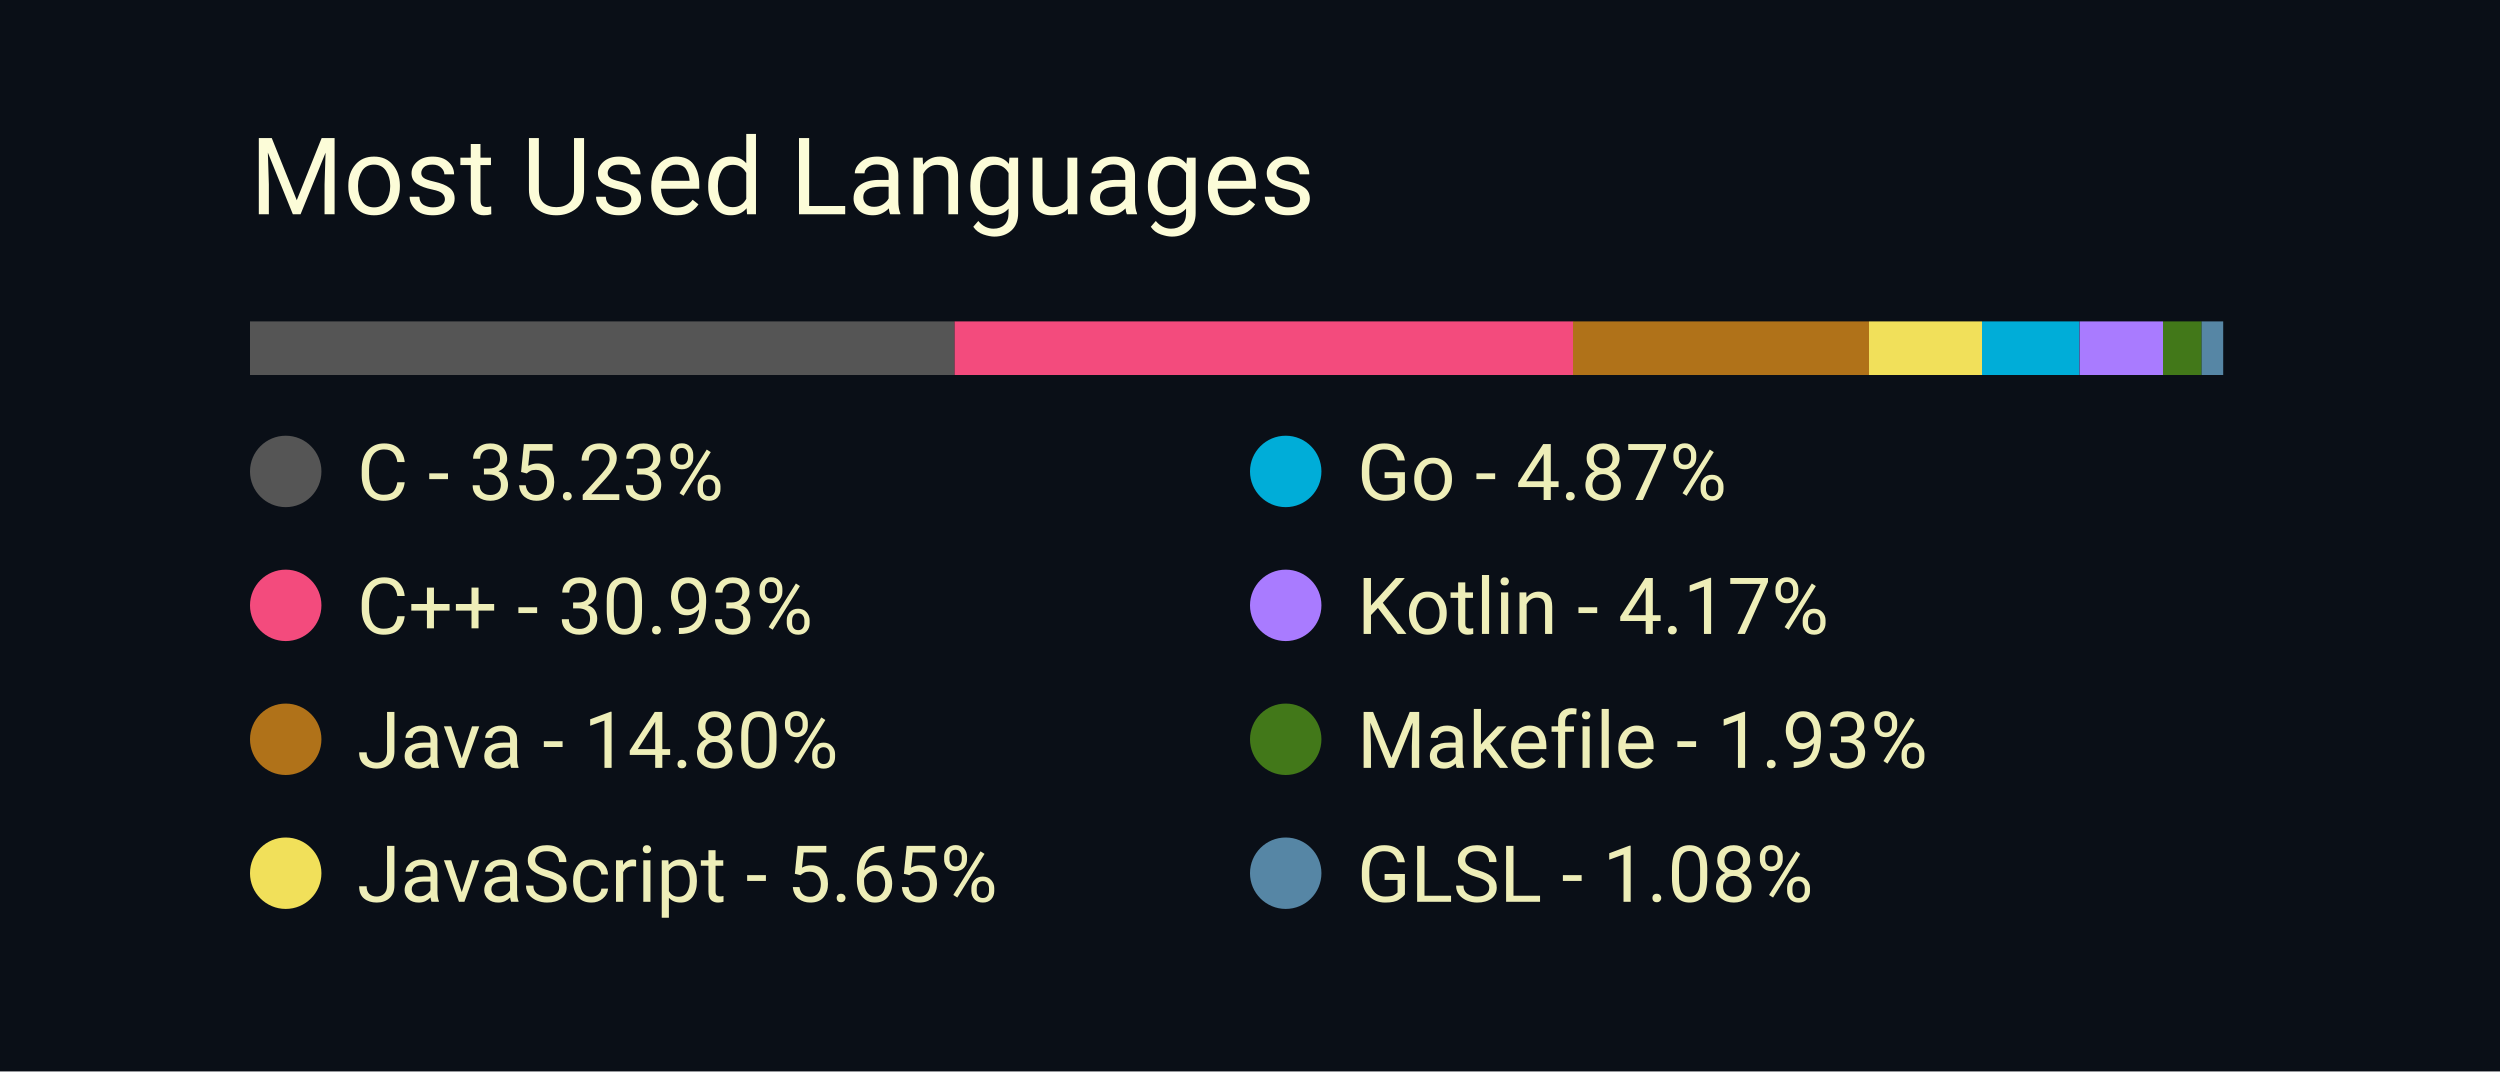
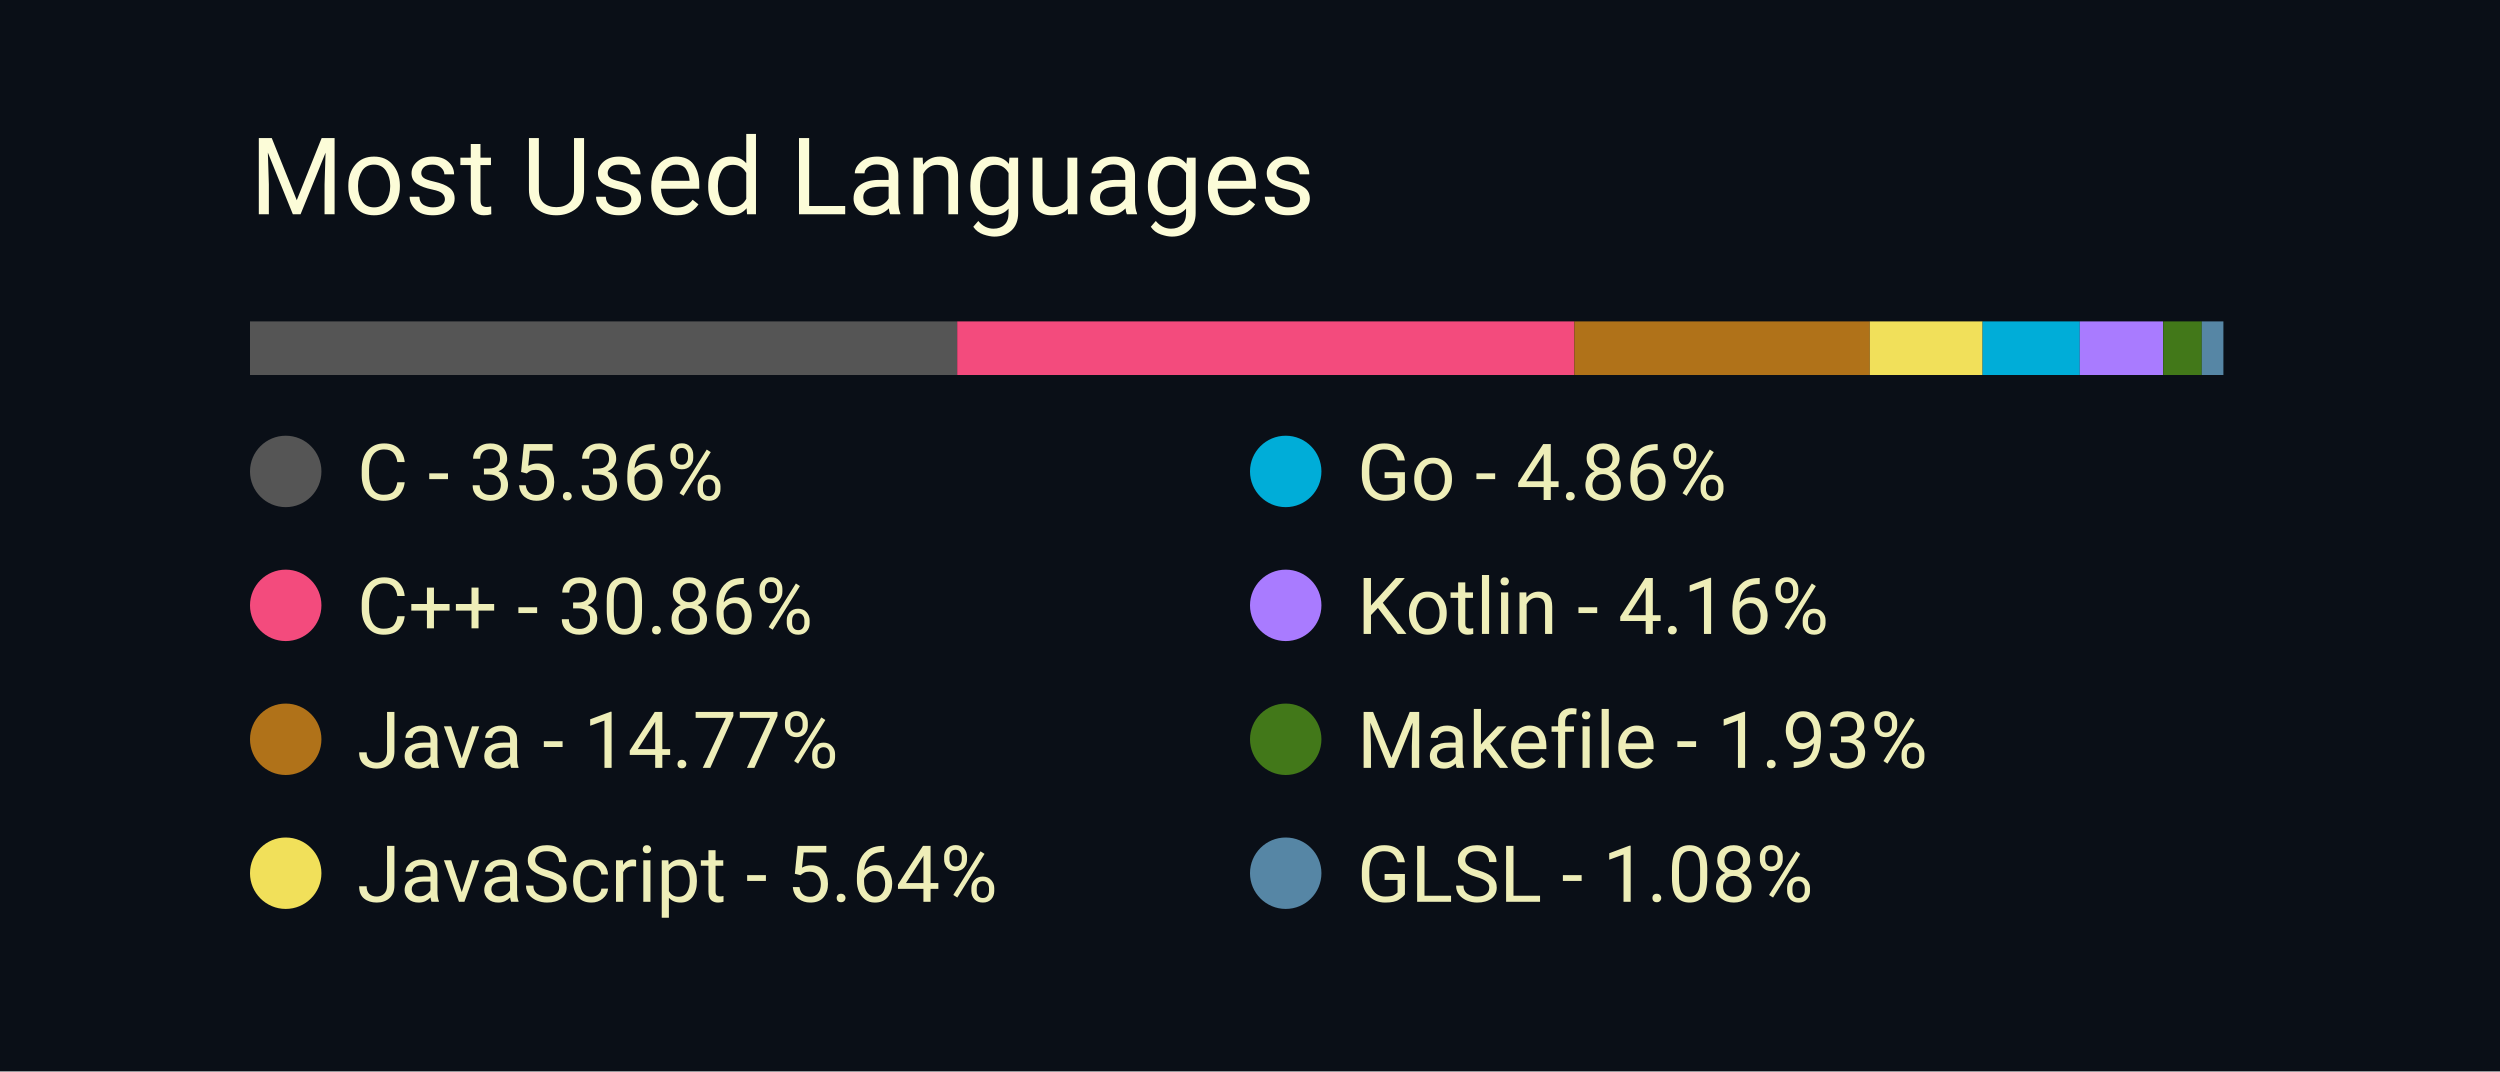
<svg xmlns="http://www.w3.org/2000/svg" width="350" height="150" viewBox="0 0 350 150">
  <style>
		.background {
			width: 100%;
			height: 100%;
			fill: #0a0f17;
		}
		
		text {
			font-family: -apple-system, BlinkMacSystemFont, 'Segoe UI', Roboto, Oxygen, Ubuntu, Cantarell, 'Open Sans', 'Helvetica Neue', sans-serif;
		}

		.title {
			font-size: 15px;
			fill: #fcfcd8;
		}

		.bar-segment {
			height: 100%;
		}

		.lang-name {
			font-size: 11px;
			fill: #eeeeb8
		}
	</style>
  <rect class="background" />
  <text class="title" x="10%" y="20%">
		Most Used Languages
	</text>
  <svg x="10%" y="30%" width="80%" height="5%">
-     <rect class="bar-segment" x="0.00%" width="35.23%" fill="#555555" />
-     <rect class="bar-segment" x="35.23%" width="30.93%" fill="#f34b7d" />
-     <rect class="bar-segment" x="66.15%" width="14.80%" fill="#b07219" />
-     <rect class="bar-segment" x="80.95%" width="5.65%" fill="#f1e05a" />
-     <rect class="bar-segment" x="86.60%" width="4.87%" fill="#00ADD8" />
-     <rect class="bar-segment" x="91.48%" width="4.17%" fill="#A97BFF" />
-     <rect class="bar-segment" x="95.65%" width="1.93%" fill="#427819" />
-     <rect class="bar-segment" x="97.58%" width="1.08%" fill="#5686a5" />
+     <rect class="bar-segment" x="0.00%" width="35.36%" fill="#555555" />
+     <rect class="bar-segment" x="35.36%" width="30.86%" fill="#f34b7d" />
+     <rect class="bar-segment" x="66.22%" width="14.77%" fill="#b07219" />
+     <rect class="bar-segment" x="80.99%" width="5.64%" fill="#f1e05a" />
+     <rect class="bar-segment" x="86.63%" width="4.86%" fill="#00ADD8" />
+     <rect class="bar-segment" x="91.49%" width="4.16%" fill="#A97BFF" />
+     <rect class="bar-segment" x="95.66%" width="1.93%" fill="#427819" />
+     <rect class="bar-segment" x="97.59%" width="1.08%" fill="#5686a5" />
  </svg>
  <svg x="10%" y="40%" width="80%" height="50%">
    <svg y="0%" x="0%">
      <circle cx="5" cy="6" r="5" fill="#555555" />
      <text class="lang-name" x="15" y="10">
- 				C - 35.23%
+ 				C - 35.36%
			</text>
    </svg>
    <svg y="25%" x="0%">
      <circle cx="5" cy="6" r="5" fill="#f34b7d" />
      <text class="lang-name" x="15" y="10">
- 				C++ - 30.93%
+ 				C++ - 30.86%
			</text>
    </svg>
    <svg y="50%" x="0%">
      <circle cx="5" cy="6" r="5" fill="#b07219" />
      <text class="lang-name" x="15" y="10">
- 				Java - 14.80%
+ 				Java - 14.77%
			</text>
    </svg>
    <svg y="75%" x="0%">
      <circle cx="5" cy="6" r="5" fill="#f1e05a" />
      <text class="lang-name" x="15" y="10">
- 				JavaScript - 5.65%
+ 				JavaScript - 5.64%
			</text>
    </svg>
    <svg y="0%" x="50%">
      <circle cx="5" cy="6" r="5" fill="#00ADD8" />
      <text class="lang-name" x="15" y="10">
- 				Go - 4.87%
+ 				Go - 4.86%
			</text>
    </svg>
    <svg y="25%" x="50%">
      <circle cx="5" cy="6" r="5" fill="#A97BFF" />
      <text class="lang-name" x="15" y="10">
- 				Kotlin - 4.17%
+ 				Kotlin - 4.16%
			</text>
    </svg>
    <svg y="50%" x="50%">
      <circle cx="5" cy="6" r="5" fill="#427819" />
      <text class="lang-name" x="15" y="10">
				Makefile - 1.93%
			</text>
    </svg>
    <svg y="75%" x="50%">
      <circle cx="5" cy="6" r="5" fill="#5686a5" />
      <text class="lang-name" x="15" y="10">
				GLSL - 1.08%
			</text>
    </svg>
  </svg>
</svg>
